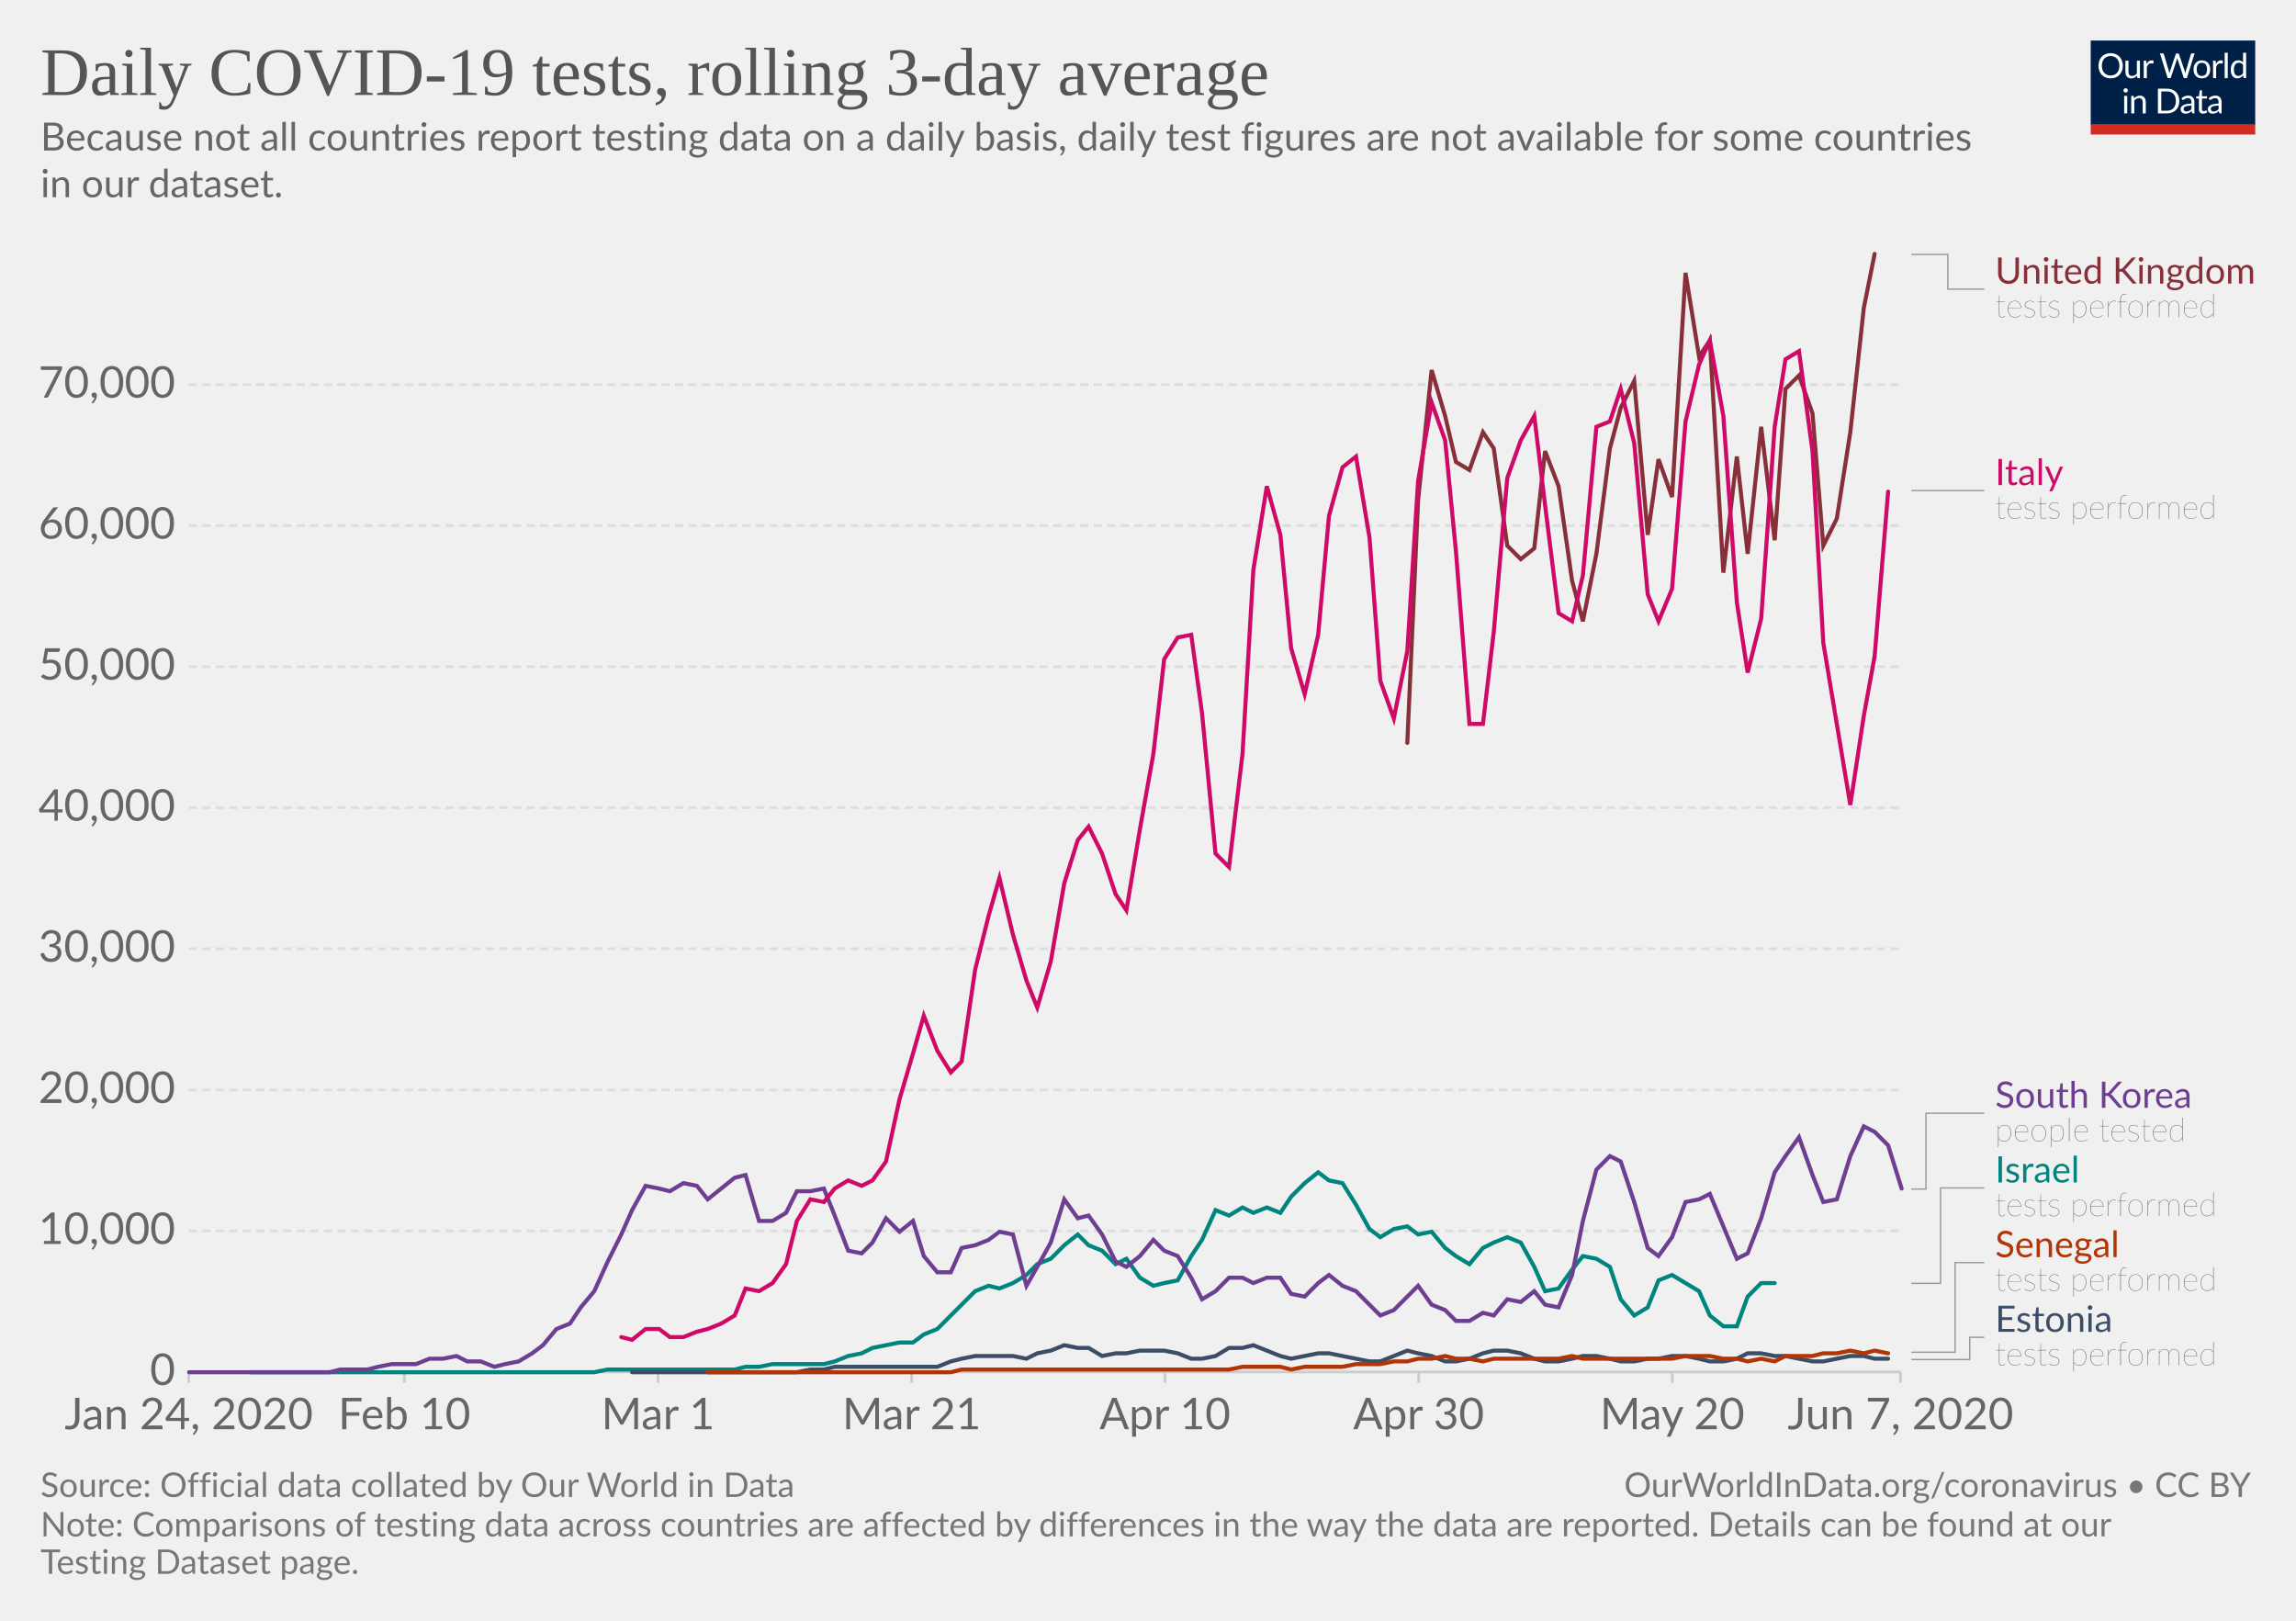
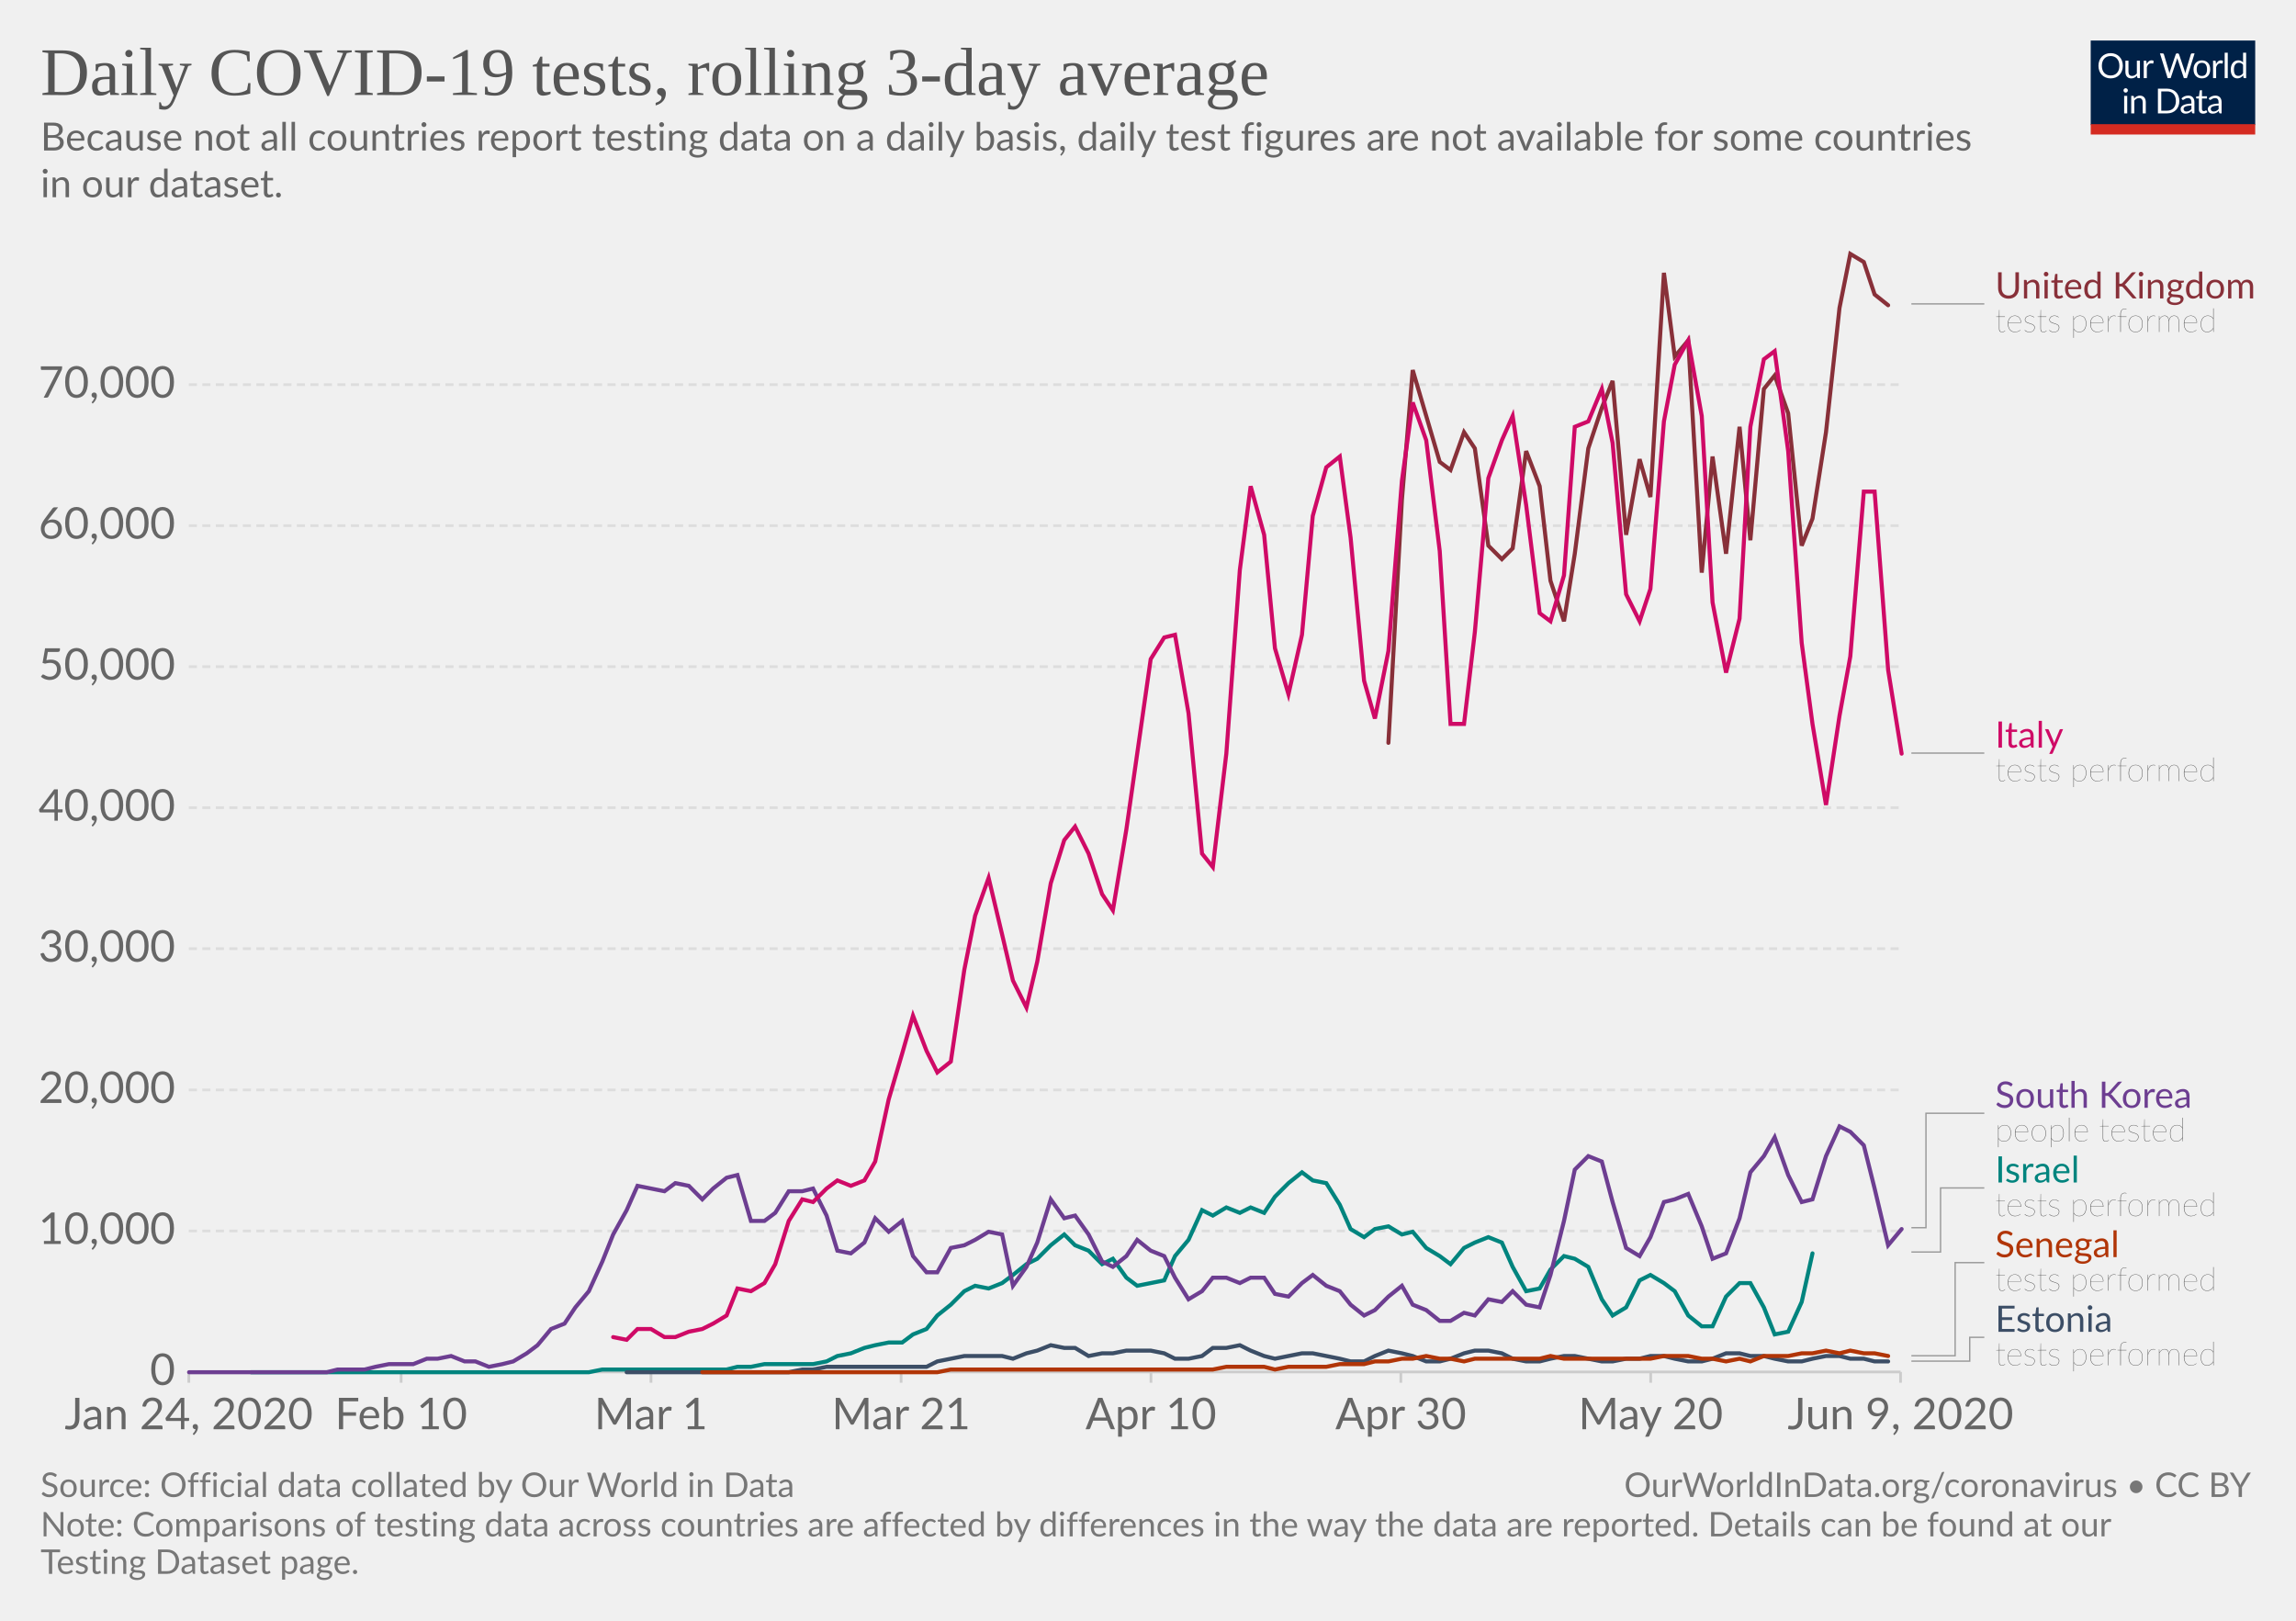
<svg xmlns="http://www.w3.org/2000/svg" version="1.1" style="background-color:#fff;-webkit-font-smoothing:antialiased" width="850" height="600" viewBox="0 0 850 600" font-family="Lato,'Helvetica Neue',Helvetica,Arial,sans-serif" font-size="18" text-rendering="optimizeLegibility">
  <g class="HeaderView">
    <g transform="matrix(.29 0 0 .29 774 15)">
      <svg width="210" height="120" viewBox="0 0 210 120" fill="none">
        <g clip-path="url(#clip0)">
          <path d="M0 0h210v107.89H0V0z" fill="#002147" />
          <path d="M40.98 32.25c0 2.36-.38 4.53-1.12 6.51a14.26 14.26 0 01-8.1 8.4c-1.9.78-4.02 1.17-6.34 1.17a16.6 16.6 0 01-6.33-1.17 14.31 14.31 0 01-8.08-8.4 18.29 18.29 0 01-1.12-6.51c0-2.36.38-4.53 1.12-6.5a14.32 14.32 0 018.07-8.44c1.92-.8 4.03-1.19 6.34-1.19 2.32 0 4.43.4 6.34 1.19 1.92.8 3.56 1.9 4.93 3.34a14.87 14.87 0 013.17 5.1 18.1 18.1 0 011.12 6.5zm-4.38 0c0-1.94-.26-3.68-.8-5.22a10.91 10.91 0 00-2.24-3.89 9.68 9.68 0 00-3.52-2.46 11.95 11.95 0 00-4.62-.86c-1.68 0-3.21.28-4.6.86a9.88 9.88 0 00-3.54 2.46 10.91 10.91 0 00-2.24 3.9c-.53 1.53-.8 3.27-.8 5.2 0 1.94.27 3.68.8 5.22a11.17 11.17 0 002.24 3.9 10.01 10.01 0 003.55 2.44c1.38.56 2.9.83 4.6.83 1.7 0 3.24-.27 4.61-.83a9.8 9.8 0 003.52-2.44 11.17 11.17 0 002.25-3.9c.53-1.54.8-3.28.8-5.21zm26.22-6.54V48H60.5c-.56 0-.9-.27-1.05-.81l-.31-2.4a12.45 12.45 0 01-3.26 2.6c-1.2.64-2.58.96-4.13.96-1.22 0-2.3-.2-3.24-.6a6.52 6.52 0 01-2.33-1.7 7.37 7.37 0 01-1.43-2.67c-.3-1.04-.46-2.2-.46-3.45V25.7h3.91v14.22c0 1.68.38 2.99 1.15 3.91.77.93 1.96 1.39 3.54 1.39 1.16 0 2.24-.27 3.23-.82a10.42 10.42 0 002.8-2.28V25.7h3.91zm8.61 4.47a9.94 9.94 0 012.6-3.56 5.64 5.64 0 013.76-1.3c.47 0 .92.05 1.34.15.44.1.83.27 1.17.49l-.3 2.92c-.09.37-.3.55-.66.55-.2 0-.5-.04-.9-.13a6.21 6.21 0 00-3.24.18c-.54.2-1.03.5-1.47.92-.42.4-.81.9-1.17 1.5-.33.58-.64 1.26-.92 2.02V48H67.7V25.71h2.25c.42 0 .72.08.88.25.16.16.27.44.33.83l.26 3.39zm61.16-13.7L122.75 48h-3.82l-7.99-24.05a21.95 21.95 0 01-.42-1.58 38.36 38.36 0 01-.44 1.58L102.05 48h-3.83L88.4 16.47h3.54c.38 0 .7.1.95.29.26.2.43.43.5.73l6.52 21.9c.1.4.2.83.28 1.28.1.46.2.94.29 1.46l.3-1.46c.12-.47.25-.9.38-1.27l7.41-21.91c.1-.25.26-.48.51-.69.27-.22.58-.33.95-.33h1.23c.38 0 .69.1.92.29.24.2.41.43.53.73l7.4 21.9a28.4 28.4 0 01.68 2.62 29.52 29.52 0 01.52-2.61l6.54-21.91c.07-.27.23-.5.48-.7.27-.21.58-.32.95-.32h3.32zm9.35 8.88c1.63 0 3.1.27 4.4.82a9.43 9.43 0 015.46 5.94c.5 1.4.74 2.98.74 4.73 0 1.76-.25 3.34-.74 4.75a9.43 9.43 0 01-5.46 5.92c-1.3.52-2.77.79-4.4.79-1.64 0-3.12-.27-4.44-.8a9.42 9.42 0 01-3.35-2.3c-.92-1-1.63-2.2-2.13-3.61-.49-1.41-.73-3-.73-4.75s.24-3.33.73-4.73c.5-1.43 1.2-2.64 2.13-3.63a9.4 9.4 0 013.35-2.31c1.32-.55 2.8-.82 4.44-.82zm0 19.89c2.2 0 3.84-.73 4.93-2.2 1.08-1.48 1.63-3.54 1.63-6.18 0-2.66-.55-4.72-1.63-6.2-1.09-1.49-2.73-2.23-4.93-2.23-1.12 0-2.09.2-2.93.57a5.7 5.7 0 00-2.06 1.65 7.5 7.5 0 00-1.24 2.67c-.26 1.04-.4 2.22-.4 3.54 0 2.64.55 4.7 1.64 6.18 1.1 1.47 2.76 2.2 4.99 2.2zm17.97-15.07a9.94 9.94 0 012.6-3.56 5.64 5.64 0 013.76-1.3c.47 0 .91.05 1.34.15.44.1.83.27 1.16.49l-.28 2.92c-.09.37-.31.55-.66.55-.2 0-.5-.04-.9-.13a6.2 6.2 0 00-3.24.18c-.54.2-1.03.5-1.47.92-.43.4-.82.9-1.17 1.5a13.1 13.1 0 00-.92 2.02V48h-3.94V25.71h2.24c.43 0 .72.08.88.25.17.16.28.44.33.83l.27 3.39zm15.04-14.59V48h-3.92V15.6h3.92zm19.55 15.43a6.22 6.22 0 00-2.38-2.05 6.7 6.7 0 00-2.86-.6c-2.07 0-3.66.75-4.77 2.23-1.12 1.48-1.68 3.6-1.68 6.33 0 1.46.13 2.7.38 3.74a7.29 7.29 0 001.1 2.56 4.35 4.35 0 001.78 1.45c.7.3 1.5.46 2.4.46 1.29 0 2.41-.3 3.36-.88a9.6 9.6 0 002.67-2.49V31.02zm3.91-15.43V48h-2.33c-.56 0-.9-.27-1.06-.81l-.35-2.71a12.13 12.13 0 01-3.25 2.77 8.28 8.28 0 01-4.23 1.06 7.31 7.31 0 01-6.14-2.9c-.73-.96-1.3-2.15-1.69-3.57a18.35 18.35 0 01.07-9.48 11.29 11.29 0 011.89-3.7 8.7 8.7 0 017.06-3.34 7.96 7.96 0 016.12 2.62V15.59h3.91zM46.61 70.71V93H42.7V70.71h3.91zm.84-7c0 .39-.08.75-.24 1.09a2.81 2.81 0 01-1.52 1.47 2.67 2.67 0 01-2.16 0 2.9 2.9 0 01-1.45-1.47 2.67 2.67 0 010-2.16c.15-.35.35-.65.6-.9.25-.27.53-.47.85-.62a2.67 2.67 0 012.16 0c.35.15.65.35.9.62.27.25.47.55.62.9.16.34.24.7.24 1.08zm7.97 10.24c.49-.54 1-1.04 1.54-1.48a9.85 9.85 0 013.66-1.84 8.96 8.96 0 015.43.35c.94.4 1.72.97 2.33 1.71a7.36 7.36 0 011.43 2.67c.32 1.04.49 2.19.49 3.45V93h-3.94V78.81c0-1.69-.4-3-1.17-3.92-.76-.93-1.93-1.4-3.5-1.4a6.6 6.6 0 00-3.25.83c-1 .56-1.92 1.31-2.77 2.27V93h-3.94V70.71h2.35c.56 0 .9.28 1.04.82l.3 2.42zm57.7 3.3c0 2.36-.37 4.5-1.11 6.44a14.3 14.3 0 01-3.17 4.98 14.1 14.1 0 01-4.93 3.2c-1.9.76-4.02 1.13-6.33 1.13H85.8V61.47h11.77c2.31 0 4.42.39 6.33 1.15a13.8 13.8 0 018.1 8.18 17.75 17.75 0 011.12 6.45zm-4.37 0c0-1.94-.26-3.67-.8-5.2a10.94 10.94 0 00-2.23-3.87 9.57 9.57 0 00-3.53-2.42 12.23 12.23 0 00-4.61-.83h-7.5v24.62h7.5c1.7 0 3.24-.28 4.61-.84a9.7 9.7 0 003.53-2.4 10.94 10.94 0 002.24-3.87c.53-1.53.8-3.26.8-5.2zm19.8 5.72c-1.8.06-3.34.2-4.62.44-1.26.22-2.3.51-3.1.88-.8.36-1.37.8-1.74 1.3-.35.5-.53 1.05-.53 1.67 0 .58.1 1.1.3 1.52a3 3 0 00.76 1.05c.34.27.73.46 1.17.6.45.11.94.17 1.45.17a7.28 7.28 0 003.5-.81 11.95 11.95 0 002.82-2.2v-4.62zm-12.65-9.11a12.73 12.73 0 013.98-2.66c1.43-.59 3-.88 4.73-.88 1.25 0 2.36.2 3.33.61a6.81 6.81 0 013.94 4.38c.33 1.04.5 2.19.5 3.43V93h-1.74a1.8 1.8 0 01-.88-.18c-.2-.13-.36-.38-.48-.74l-.44-2.12c-.59.55-1.16 1.03-1.72 1.46a9.48 9.48 0 01-3.74 1.7c-.69.15-1.46.23-2.3.23-.87 0-1.69-.12-2.45-.35a5.34 5.34 0 01-3.34-2.93 6.64 6.64 0 01-.49-2.64c0-.88.25-1.72.73-2.53a6.33 6.33 0 012.35-2.17c1.09-.63 2.5-1.15 4.25-1.54 1.75-.41 3.89-.65 6.42-.7v-1.75c0-1.73-.37-3.03-1.12-3.91-.75-.9-1.84-1.34-3.28-1.34-.97 0-1.78.12-2.44.37-.64.23-1.2.5-1.7.81l-1.23.82c-.33.23-.67.35-1 .35-.27 0-.5-.07-.69-.2a2.1 2.1 0 01-.48-.53l-.7-1.25zm27.67 19.5c-1.76 0-3.12-.5-4.07-1.48-.94-.98-1.41-2.4-1.41-4.25V74h-2.68a.9.9 0 01-.6-.2c-.16-.14-.24-.36-.24-.66v-1.56l3.65-.46.9-6.89a.9.9 0 01.29-.52.88.88 0 01.62-.22H142v7.67h6.44V74H142v13.38c0 .94.22 1.63.68 2.09.45.45 1.04.68 1.76.68a3.21 3.21 0 001.85-.53l.55-.35c.16-.12.3-.18.41-.18.2 0 .4.13.55.38l1.15 1.87a7.45 7.45 0 01-2.44 1.5c-.96.35-1.94.52-2.95.52zm19.68-10.4c-1.8.07-3.34.21-4.62.45-1.26.22-2.3.51-3.1.88-.8.36-1.37.8-1.74 1.3-.35.5-.53 1.05-.53 1.67 0 .58.1 1.1.3 1.52.18.42.44.77.76 1.05.34.27.73.46 1.17.6.45.11.94.17 1.45.17a7.3 7.3 0 003.5-.81 12.04 12.04 0 002.82-2.2v-4.62zm-12.65-9.1a12.72 12.72 0 013.99-2.66c1.42-.59 3-.88 4.72-.88 1.25 0 2.36.2 3.33.61a6.81 6.81 0 013.94 4.38c.33 1.04.5 2.19.5 3.43V93h-1.74a1.8 1.8 0 01-.88-.18c-.2-.13-.36-.38-.48-.74l-.44-2.12c-.59.55-1.16 1.03-1.72 1.46a9.48 9.48 0 01-3.74 1.7c-.69.15-1.46.23-2.3.23-.87 0-1.69-.12-2.45-.35a5.33 5.33 0 01-3.34-2.93 6.62 6.62 0 01-.49-2.64c0-.88.25-1.72.73-2.53a6.33 6.33 0 012.35-2.17c1.09-.63 2.5-1.15 4.25-1.54a31.2 31.2 0 016.42-.7v-1.75c0-1.73-.37-3.03-1.12-3.91-.75-.9-1.84-1.34-3.28-1.34-.97 0-1.78.12-2.44.37-.64.23-1.2.5-1.7.81-.46.3-.87.57-1.22.82-.34.23-.68.35-1.02.35-.26 0-.49-.07-.68-.2a1.88 1.88 0 01-.48-.53l-.7-1.25z" fill="#fff" />
          <path fill="#D42B21" d="M0 106.79h210V120H0z" />
        </g>
        <defs>
          <clipPath id="clip0">
            <path fill="#fff" d="M0 0h210v120H0z" />
          </clipPath>
        </defs>
      </svg>
    </g>
    <a href="https://ourworldindata.org/grapher/daily-covid-19-tests-rolling-3-day-average" target="_blank" font-family="&quot;Playfair Display&quot;,Georgia,&quot;Times New Roman&quot;,serif">
      <text font-size="25.2" x="15" y="35.2" fill="#555">
        <tspan x="15" y="35.16">Daily COVID-19 tests, rolling 3-day average</tspan>
      </text>
    </a>
    <text font-size="14.4" x="15" y="55.7" fill="#666">
      <tspan x="15" y="55.72">Because not all countries report testing data on a daily basis, daily test figures are not available for some countries</tspan>
      <tspan x="15" y="73">in our dataset.</tspan>
    </text>
  </g>
  <g class="LineChart">
    <defs>
      <clipPath id="a">
        <path d="M59.9 0h830v869.8h-830z" />
      </clipPath>
    </defs>
    <g class="AxisBoxView">
      <g class="HorizontalAxis">
-         <path stroke="#ccc" d="M69.9 507.9v4M149.7 507.9v4M243.6 507.9v4M337.5 507.9v4M431.3 507.9v4M525.2 507.9v4M619.1 507.9v4M703.6 507.9v4" />
+         <path stroke="#ccc" d="M69.9 507.9v4M148.5 507.9v4M241 507.9v4M333.6 507.9v4M426.1 507.9v4M518.6 507.9v4M611.1 507.9v4M703.6 507.9v4" />
        <text x="69.9" y="529.1" fill="#666" text-anchor="middle" font-size="16.2">Jan 24, 2020</text>
-         <text x="149.7" y="529.1" fill="#666" text-anchor="middle" font-size="16.2">Feb 10</text>
-         <text x="243.6" y="529.1" fill="#666" text-anchor="middle" font-size="16.2">Mar 1</text>
-         <text x="337.5" y="529.1" fill="#666" text-anchor="middle" font-size="16.2">Mar 21</text>
-         <text x="431.3" y="529.1" fill="#666" text-anchor="middle" font-size="16.2">Apr 10</text>
-         <text x="525.2" y="529.1" fill="#666" text-anchor="middle" font-size="16.2">Apr 30</text>
-         <text x="619.1" y="529.1" fill="#666" text-anchor="middle" font-size="16.2">May 20</text>
-         <text x="703.6" y="529.1" fill="#666" text-anchor="middle" font-size="16.2">Jun 7, 2020</text>
+         <text x="148.5" y="529.1" fill="#666" text-anchor="middle" font-size="16.2">Feb 10</text>
+         <text x="241" y="529.1" fill="#666" text-anchor="middle" font-size="16.2">Mar 1</text>
+         <text x="333.6" y="529.1" fill="#666" text-anchor="middle" font-size="16.2">Mar 21</text>
+         <text x="426.1" y="529.1" fill="#666" text-anchor="middle" font-size="16.2">Apr 10</text>
+         <text x="518.6" y="529.1" fill="#666" text-anchor="middle" font-size="16.2">Apr 30</text>
+         <text x="611.1" y="529.1" fill="#666" text-anchor="middle" font-size="16.2">May 20</text>
+         <text x="703.6" y="529.1" fill="#666" text-anchor="middle" font-size="16.2">Jun 9, 2020</text>
      </g>
      <g class="VerticalAxis" fill="#666" dominant-baseline="middle" text-anchor="end" font-size="16.2">
        <text x="64.9" y="507.9">0</text>
        <text x="64.9" y="455.7">10,000</text>
        <text x="64.9" y="403.5">20,000</text>
        <text x="64.9" y="351.2">30,000</text>
        <text x="64.9" y="299">40,000</text>
        <text x="64.9" y="246.8">50,000</text>
        <text x="64.9" y="194.6">60,000</text>
        <text x="64.9" y="142.4">70,000</text>
      </g>
      <g class="AxisGridLines">
        <path stroke="#ccc" d="M69.9 507.9h633.71" />
        <path stroke="#ddd" stroke-dasharray="3,2" d="M69.9 455.7h633.71M69.9 403.5h633.71M69.9 351.2h633.71M69.9 299h633.71M69.9 246.8h633.71M69.9 194.6h633.71M69.9 142.4h633.71" />
      </g>
    </g>
    <g clip-path="url(#a)">
      <g class="HeightedLegend" cursor="pointer">
        <g class="legendMark">
          <g class="indicator">
-             <path d="M707.61 94.2h13.5v12.83h13.5" stroke="#999" stroke-width=".5" fill="none" />
+             <path d="M707.61 112.5h13.5v0h13.5" stroke="#999" stroke-width=".5" fill="none" />
          </g>
-           <text font-size="13.5" x="738.6" y="105" fill="#883039">
-             <tspan x="738.61" y="105">United Kingdom</tspan>
+           <text font-size="13.5" x="738.6" y="110.5" fill="#883039">
+             <tspan x="738.61" y="110.47">United Kingdom</tspan>
          </text>
-           <text font-size="12.15" x="738.6" y="117.4" fill="#333" class="textAnnotation" font-weight="lighter">
-             <tspan x="738.61" y="117.42">tests performed</tspan>
+           <text font-size="12.15" x="738.6" y="122.9" fill="#333" class="textAnnotation" font-weight="lighter">
+             <tspan x="738.61" y="122.89">tests performed</tspan>
          </text>
        </g>
        <g class="legendMark">
          <g class="indicator">
-             <path d="M707.61 181.6h13.5v0h13.5" stroke="#999" stroke-width=".5" fill="none" />
+             <path d="M707.61 278.8h13.5v0h13.5" stroke="#999" stroke-width=".5" fill="none" />
          </g>
-           <text font-size="13.5" x="738.6" y="179.6" fill="#CF0A66">
-             <tspan x="738.61" y="179.58">Italy</tspan>
+           <text font-size="13.5" x="738.6" y="276.8" fill="#CF0A66">
+             <tspan x="738.61" y="276.78">Italy</tspan>
          </text>
-           <text font-size="12.15" x="738.6" y="192" fill="#333" class="textAnnotation" font-weight="lighter">
-             <tspan x="738.61" y="192">tests performed</tspan>
+           <text font-size="12.15" x="738.6" y="289.2" fill="#333" class="textAnnotation" font-weight="lighter">
+             <tspan x="738.61" y="289.19">tests performed</tspan>
          </text>
        </g>
        <g class="legendMark">
          <g class="indicator">
-             <path d="M707.61 440.2h5.4v-28.07h21.6" stroke="#999" stroke-width=".5" fill="none" />
+             <path d="M707.61 454.5h5.4v-42.37h21.6" stroke="#999" stroke-width=".5" fill="none" />
          </g>
          <text font-size="13.5" x="738.6" y="410.1" fill="#6D3E91">
            <tspan x="738.61" y="410.1">South Korea</tspan>
          </text>
          <text font-size="12.15" x="738.6" y="422.5" fill="#333" class="textAnnotation" font-weight="lighter">
            <tspan x="738.61" y="422.52">people tested</tspan>
          </text>
        </g>
        <g class="legendMark">
          <g class="indicator">
-             <path d="M707.61 475.1h10.8v-35.32h16.2" stroke="#999" stroke-width=".5" fill="none" />
+             <path d="M707.61 463.5h10.8v-23.72h16.2" stroke="#999" stroke-width=".5" fill="none" />
          </g>
          <text font-size="13.5" x="738.6" y="437.8" fill="#00847E">
            <tspan x="738.61" y="437.75">Israel</tspan>
          </text>
          <text font-size="12.15" x="738.6" y="450.2" fill="#333" class="textAnnotation" font-weight="lighter">
            <tspan x="738.61" y="450.17">tests performed</tspan>
          </text>
        </g>
        <g class="legendMark">
          <g class="indicator">
-             <path d="M707.61 500.6h16.2v-33.18h10.8" stroke="#999" stroke-width=".5" fill="none" />
+             <path d="M707.61 501.9h16.2v-34.47h10.8" stroke="#999" stroke-width=".5" fill="none" />
          </g>
          <text font-size="13.5" x="738.6" y="465.4" fill="#B13507">
            <tspan x="738.61" y="465.4">Senegal</tspan>
          </text>
          <text font-size="12.15" x="738.6" y="477.8" fill="#333" class="textAnnotation" font-weight="lighter">
            <tspan x="738.61" y="477.82">tests performed</tspan>
          </text>
        </g>
        <g class="legendMark">
          <g class="indicator">
-             <path d="M707.61 503.3h21.6v-8.23h5.4" stroke="#999" stroke-width=".5" fill="none" />
+             <path d="M707.61 503.9h21.6v-8.82h5.4" stroke="#999" stroke-width=".5" fill="none" />
          </g>
          <text font-size="13.5" x="738.6" y="493.1" fill="#3C4E66">
            <tspan x="738.61" y="493.05">Estonia</tspan>
          </text>
          <text font-size="12.15" x="738.6" y="505.5" fill="#333" class="textAnnotation" font-weight="lighter">
            <tspan x="738.61" y="505.47">tests performed</tspan>
          </text>
        </g>
      </g>
      <g class="Lines">
        <g class="key-Israel_0">
-           <path stroke="#00847E" stroke-linecap="round" d="M93 508h127l5-1h47l4-1h5l5-1h19l4-1 5-2 5-1 4-2 5-1 5-1h5l4-3 5-2 5-5 4-4 5-5 5-2 4 1 5-2 5-3 4-4 5-2 5-5 5-4 4 4 5 2 5 5 4-2 5 7 5 3 4-1 5-1 5-9 4-6 5-11 5 2 5-3 4 2 5-2 5 2 4-6 5-5 5-4 4 3 5 1 5 8 5 9 4 3 5-3 5-1 4 3 5-1 5 6 4 3 5 3 5-6 4-2 5-2 5 2 5 9 4 9 5-1 5-7 4-5 5 1 5 3 4 12 5 6 5-3 4-10 5-2 5 3 5 3 4 9 5 4h5l4-11 5-5h5" fill="none" stroke-width="1.5" />
+           <path stroke="#00847E" stroke-linecap="round" d="M93 508h125l5-1h46l4-1h5l5-1h18l5-1 4-2 5-1 5-2 4-1 5-1h5l4-3 5-2 4-5 5-4 5-5 4-2 5 1 5-2 4-3 5-4 4-2 5-5 5-4 4 4 5 2 5 5 4-2 5 7 4 3 5-1 5-1 4-9 5-6 5-11 4 2 5-3 5 2 4-2 5 2 4-6 5-5 5-4 4 3 5 1 5 8 4 9 5 3 4-3 5-1 5 3 4-1 5 6 5 3 4 3 5-6 4-2 5-2 5 2 4 9 5 9 5-1 4-7 5-5 4 1 5 3 5 12 4 6 5-3 5-10 4-2 5 3 4 3 5 9 5 4h4l5-11 5-5h4l5 9 4 10 5-1 5-11 4-18" fill="none" stroke-width="1.5" />
        </g>
        <g class="key-United-Kingdom_0">
-           <path stroke="#883039" stroke-linecap="round" d="M521 275l4-90 5-48 5 17 4 17 5 3 5-14 4 6 5 36 5 5 5-4 4-36 5 13 5 35 4 15 5-25 5-39 4-15 5-10 5 57 4-28 5 14 5-83 5 31 4-6 5 86 5-43 4 36 5-47 5 42 4-56 5-5 5 14 4 49 5-10 5-32 5-46 4-20" fill="none" stroke-width="1.5" />
+           <path stroke="#883039" stroke-linecap="round" d="M514 275l5-90 4-48 5 17 5 17 4 3 5-14 4 6 5 36 5 5 4-4 5-36 5 13 4 35 5 15 4-25 5-39 5-15 4-10 5 57 5-28 4 14 5-83 4 31 5-6 5 86 4-43 5 36 5-47 4 42 5-56 4-5 5 14 5 49 4-10 5-32 5-46 4-20 5 3 4 12 5 4" fill="none" stroke-width="1.5" />
        </g>
        <g class="key-Estonia_0">
-           <path stroke="#3C4E66" stroke-linecap="round" d="M234 508h61l5-1h5l4-1h38l5-2 4-1 5-1h14l5 1 4-2 5-1 5-2 5 1h4l5 3 5-1h4l5-1h9l5 1 5 2h4l5-1 5-3h5l4-1 5 2 5 2 4 1 5-1 5-1h4l5 1 5 1 5 1h4l5-2 5-2 4 1 5 1 5 2h4l5-1 5-2 4-1h5l5 1 5 2 4 1h5l5-1 4-1h5l5 1 4 1h5l5-1h4l5-1h5l5 1 4 1h5l5-1 4-2h5l5 1h4l5 1 5 1h4l5-1 5-1h5l4 1h5" fill="none" stroke-width="1.5" />
+           <path stroke="#3C4E66" stroke-linecap="round" d="M232 508h60l5-1h4l5-1h37l4-2 5-1 5-1h14l4 1 5-2 4-1 5-2 5 1h4l5 3 5-1h4l5-1h9l5 1 4 2h5l5-1 4-3h5l5-1 4 2 5 2 4 1 5-1 5-1h4l5 1 5 1 4 1h5l4-2 5-2 5 1 4 1 5 2h5l4-1 5-2 4-1h5l5 1 4 2 5 1h5l4-1 5-1h4l5 1 5 1h4l5-1h5l4-1h5l4 1 5 1h5l4-1 5-2h5l4 1h5l4 1 5 1h5l4-1 5-1h5l4 1h5l4 1h5" fill="none" stroke-width="1.5" />
        </g>
        <g class="key-Senegal_0">
-           <path stroke="#B13507" stroke-linecap="round" d="M262 508h90l4-1h99l5-1h14l4 1 5-1h14l5-1h9l5-1h5l4-1h5l5-1 4 1h5l5 1 4-1h24l5-1 4 1h33l5-1h9l5 1h5l4 1 5-1 5 1 4-2h10l4-1h5l5-1 5 1 4-1 5 1" fill="none" stroke-width="1.5" />
+           <path stroke="#B13507" stroke-linecap="round" d="M260 508h87l5-1h97l5-1h14l4 1 5-1h14l5-1h9l4-1h5l5-1h4l5-1 5 1h4l5 1 4-1h24l4-1 5 1h32l5-1h9l5 1h4l5 1 5-1 4 1 5-2h9l5-1h4l5-1 5 1 4-1 5 1h4l5 1" fill="none" stroke-width="1.5" />
        </g>
        <g class="key-South-Korea_0">
-           <path stroke="#6D3E91" stroke-linecap="round" d="M70 508h52l4-1h10l4-1 5-1h9l5-2h5l5-1 4 2h5l5 2 4-1 5-1 5-3 4-3 5-6 5-2 4-6 5-6 5-11 5-10 4-9 5-9 5 1 4 1 5-3 5 1 4 5 5-4 5-4 4-1 5 17h5l5-3 4-8h5l5-1 4 10 5 13 5 1 4-4 5-9 5 5 5-4 4 13 5 6h5l4-9 5-1 5-2 4-3 5 1 5 19 4-7 5-9 5-16 5 7 4-1 5 7 5 10 4 2 5-4 5-6 4 4 5 2 5 8 4 8 5-3 5-5h5l4 2 5-2h5l4 6 5 1 5-5 4-3 5 4 5 2 5 5 4 4 5-2 5-5 4-4 5 7 5 2 4 4h5l5-3 4 1 5-6 5 1 5-4 4 5 5 1 5-12 4-20 5-19 5-5 4 2 5 15 5 17 4 3 5-7 5-13 5-1 4-2 5 12 5 12 4-2 5-13 5-17 4-6 5-7 5 14 4 10 5-1 5-16 5-11 4 2 5 5 5 16" fill="none" stroke-width="1.5" />
+           <path stroke="#6D3E91" stroke-linecap="round" d="M70 508h51l4-1h10l4-1 5-1h9l5-2h4l5-1 5 2h4l5 2 5-1 4-1 5-3 4-3 5-6 5-2 4-6 5-6 5-11 4-10 5-9 4-9 5 1 5 1 4-3 5 1 5 5 4-4 5-4 4-1 5 17h5l4-3 5-8h5l4-1 5 10 4 13 5 1 5-4 4-9 5 5 5-4 4 13 5 6h4l5-9 5-1 4-2 5-3 5 1 4 19 5-7 4-9 5-16 5 7 4-1 5 7 5 10 4 2 5-4 4-6 5 4 5 2 4 8 5 8 5-3 4-5h5l5 2 4-2h5l4 6 5 1 5-5 4-3 5 4 5 2 4 5 5 4 4-2 5-5 5-4 4 7 5 2 5 4h4l5-3 4 1 5-6 5 1 4-4 5 5 5 1 4-12 5-20 4-19 5-5 5 2 4 15 5 17 5 3 4-7 5-13 4-1 5-2 5 12 4 12 5-2 5-13 4-17 5-6 4-7 5 14 5 10 4-1 5-16 5-11 4 2 5 5 4 16 5 21 5-6" fill="none" stroke-width="1.5" />
        </g>
        <g class="key-Italy_0">
-           <path stroke="#CF0A66" stroke-linecap="round" d="M230 495l4 1 5-4h5l4 3h5l5-2 4-1 5-2 5-3 4-10 5 1 5-3 5-7 4-16 5-8 5 1 4-5 5-3 5 2 4-2 5-7 5-23 5-17 4-14 5 13 5 8 4-4 5-34 5-20 4-14 5 21 5 17 4 10 5-17 5-29 5-16 4-5 5 10 5 15 4 6 5-30 5-28 4-35 5-8 5-1 4 29 5 52 5 5 5-42 4-68 5-31 5 18 4 42 5 17 5-22 4-44 5-18 5-4 5 30 4 53 5 14 5-25 4-63 5-29 5 14 4 41 5 64h5l4-34 5-57 5-14 5-9 4 33 5 40 5 3 4-17 5-55 5-2 4-12 5 20 5 56 4 10 5-12 5-62 5-21 4-9 5 28 5 69 4 26 5-20 5-71 4-25 5-3 5 37 4 71 5 30 5 30 5-33 4-22 5-61" fill="none" stroke-width="1.5" />
+           <path stroke="#CF0A66" stroke-linecap="round" d="M227 495l5 1 4-4h5l5 3h4l5-2 5-1 4-2 5-3 4-10 5 1 5-3 4-7 5-16 5-8 4 1 5-5 4-3 5 2 5-2 4-7 5-23 5-17 4-14 5 13 4 8 5-4 5-34 4-20 5-14 5 21 4 17 5 10 4-17 5-29 5-16 4-5 5 10 5 15 4 6 5-30 4-28 5-35 5-8 4-1 5 29 5 52 4 5 5-42 5-68 4-31 5 18 4 42 5 17 5-22 4-44 5-18 5-4 4 30 5 53 4 14 5-25 5-63 4-29 5 14 5 41 4 64h5l4-34 5-57 5-14 4-9 5 33 5 40 4 3 5-17 4-55 5-2 5-12 4 20 5 56 5 10 4-12 5-62 4-21 5-9 5 28 4 69 5 26 5-20 4-71 5-25 4-3 5 37 5 71 4 30 5 30 5-33 4-22 5-61h4l5 66 5 31" fill="none" stroke-width="1.5" />
        </g>
      </g>
    </g>
  </g>
  <g class="SourcesFooter" fill="#777">
    <g class="clickable" fill="#777">
      <text font-size="12.6" x="15" y="554.2">
        <tspan x="15" y="554.18">Source: Official data collated by Our World in Data</tspan>
      </text>
    </g>
    <text font-size="12.6" x="15" y="568.8">
      <tspan x="15" y="568.78">Note: Comparisons of testing data across countries are affected by differences in the way the data are reported. Details can be found at our</tspan>
      <tspan x="15" y="582.64">Testing Dataset page.</tspan>
    </text>
    <text font-size="12.6" x="601.3" y="554.2">
      <tspan x="601.27" y="554.18">
        <a target="_blank" href="https://ourworldindata.org/coronavirus" fill="#777">OurWorldInData.org/coronavirus</a> • <a class="cclogo" href="http://creativecommons.org/licenses/by/4.0/deed.en_US" target="_blank" fill="#777">CC BY</a>
      </tspan>
    </text>
  </g>
</svg>
